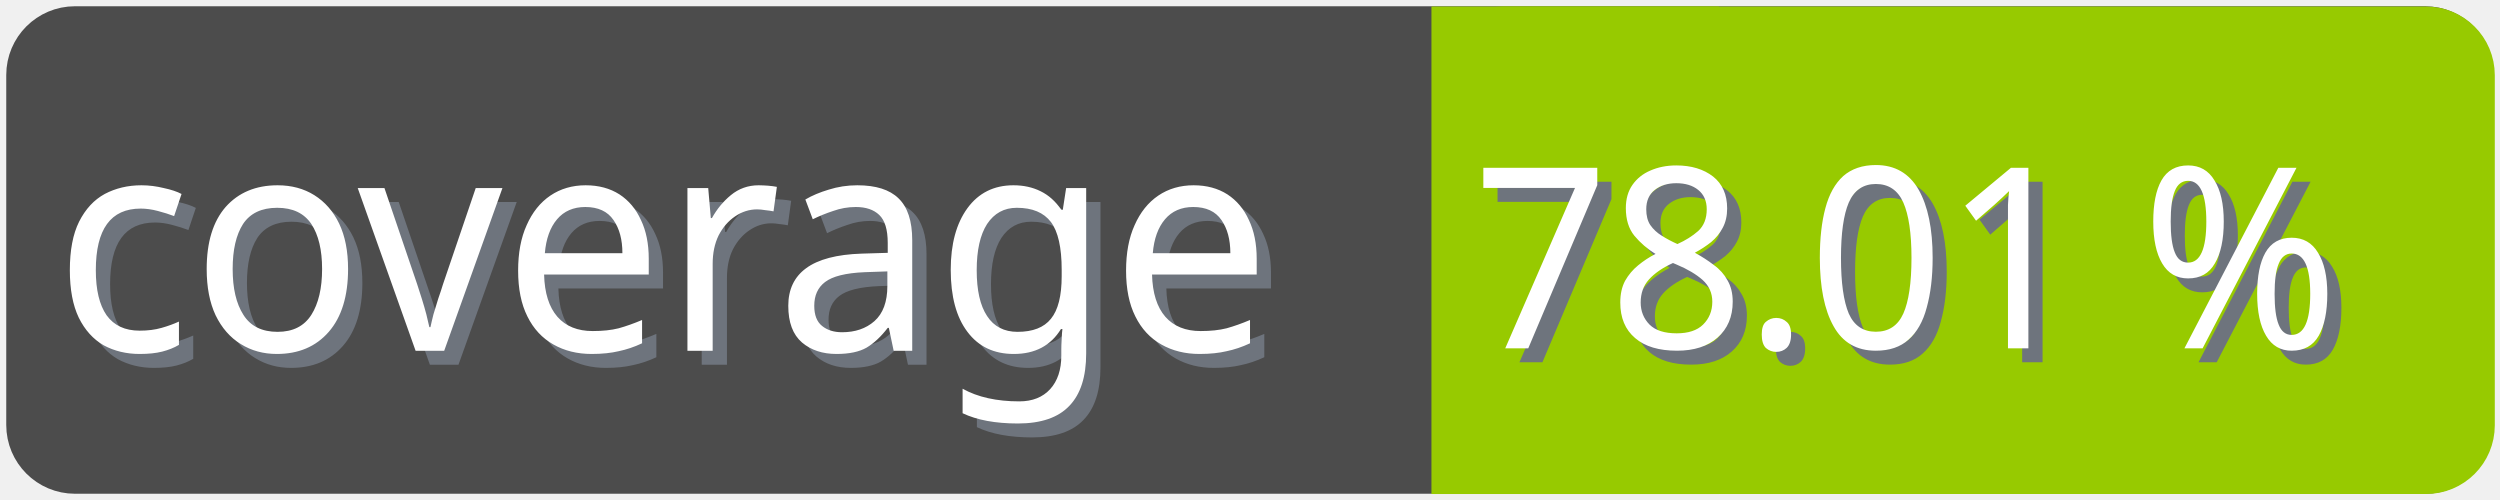
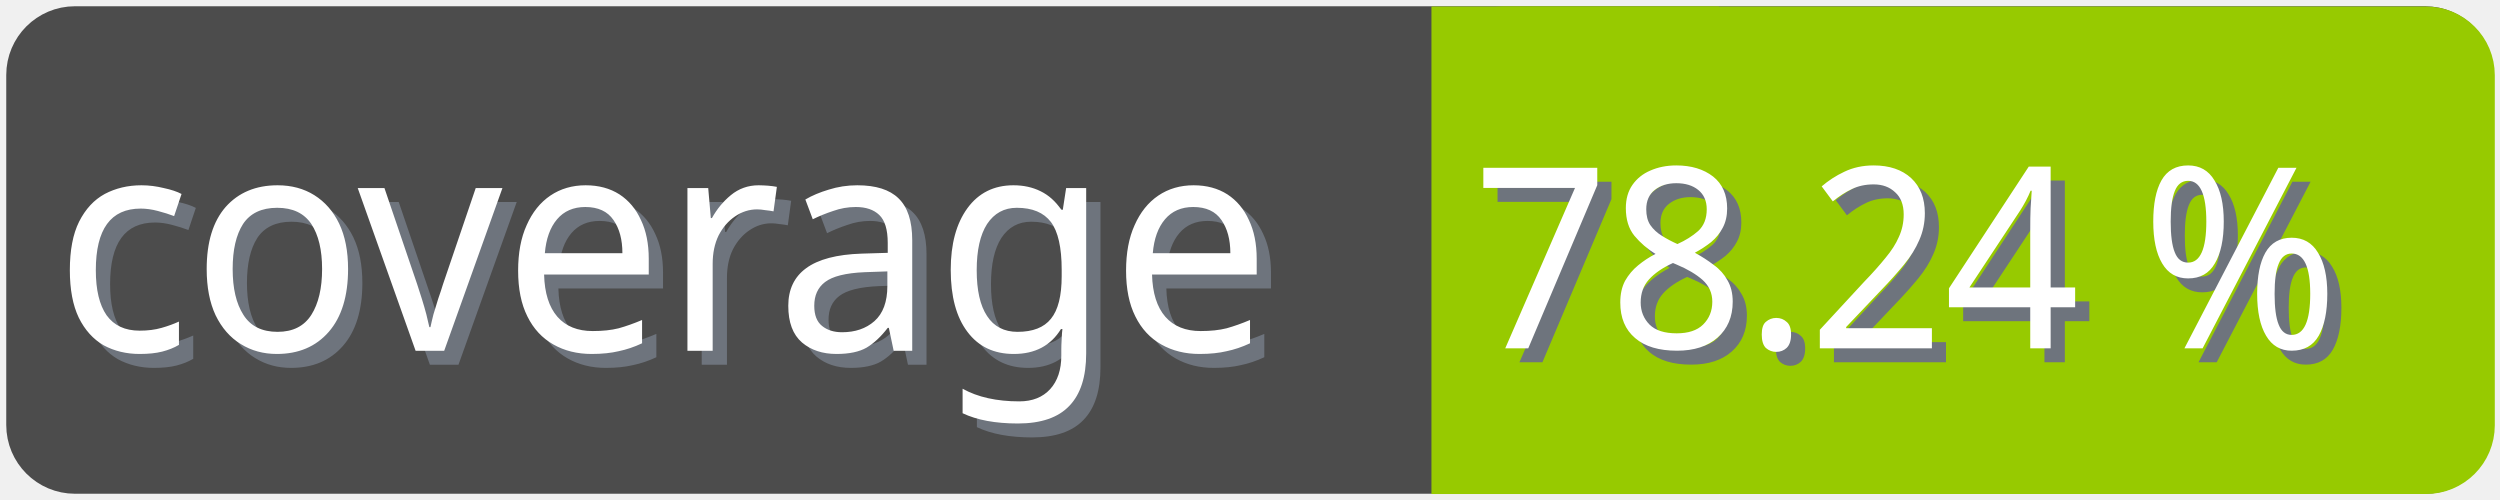
<svg xmlns="http://www.w3.org/2000/svg" width="100" height="20">
  <g>
    <rect fill="none" id="canvas_background" height="22" width="102" y="-1" x="-1" />
  </g>
  <g>
    <rect rx="2" id="svg_1" height="18" width="98" y="1" x="1" stroke-width="1.5" stroke="#4c4c4c" fill="#4c4c4c" />
    <text transform="matrix(0.95, 0, 0, 1.01133, 0.0809801, -0.0237383)" font-weight="normal" xml:space="preserve" text-anchor="start" font-family="'Trebuchet MS', Gadget, sans-serif" font-size="12" id="svg_8" y="14.45" x="2.8" stroke-width="0" stroke="#4c4c4c" fill="#6e747d">coverage</text>
    <text transform="matrix(0.95, 0, 0, 1.01133, 0.0809801, -0.0237383)" font-weight="normal" xml:space="preserve" text-anchor="start" font-family="'Trebuchet MS', Gadget, sans-serif" font-size="12" id="svg_3" y="13.9" x="2.2" stroke-width="0" stroke="#4c4c4c" fill="#ffffff">coverage</text>
    <rect rx="2" id="svg_5" height="18" width="40.905" y="1.011" x="58.137" stroke-width="1.5" stroke="#97ca00" fill="#97ca00" />
    <rect id="svg_7" height="18" width="10" y="1.011" x="58.008" stroke-width="1.5" stroke="#97ca00" fill="#97ca00" />
-     <text transform="matrix(0.95, 0, 0, 1.01133, 0.0809801, -0.0237383)" font-weight="normal" xml:space="preserve" text-anchor="end" font-family="'Trebuchet MS', Gadget, sans-serif" font-size="10" id="svg_10" y="14.35" x="99" stroke-width="0" stroke="#4c4c4c" fill="#6e747d">78.01 %</text>
-     <text transform="matrix(0.95, 0, 0, 1.01133, 0.0809801, -0.0237383)" font-weight="normal" xml:space="preserve" text-anchor="end" font-family="'Trebuchet MS', Gadget, sans-serif" font-size="10" id="svg_9" y="13.8" x="98.4" stroke-width="0" stroke="#4c4c4c" fill="#ffffff">78.01 %</text>
+     <text transform="matrix(0.95, 0, 0, 1.01133, 0.0809801, -0.0237383)" font-weight="normal" xml:space="preserve" text-anchor="end" font-family="'Trebuchet MS', Gadget, sans-serif" font-size="10" id="svg_10" y="14.35" x="99" stroke-width="0" stroke="#4c4c4c" fill="#6e747d">78.24 %</text>
+     <text transform="matrix(0.95, 0, 0, 1.01133, 0.0809801, -0.0237383)" font-weight="normal" xml:space="preserve" text-anchor="end" font-family="'Trebuchet MS', Gadget, sans-serif" font-size="10" id="svg_9" y="13.8" x="98.4" stroke-width="0" stroke="#4c4c4c" fill="#ffffff">78.24 %</text>
  </g>
</svg>
